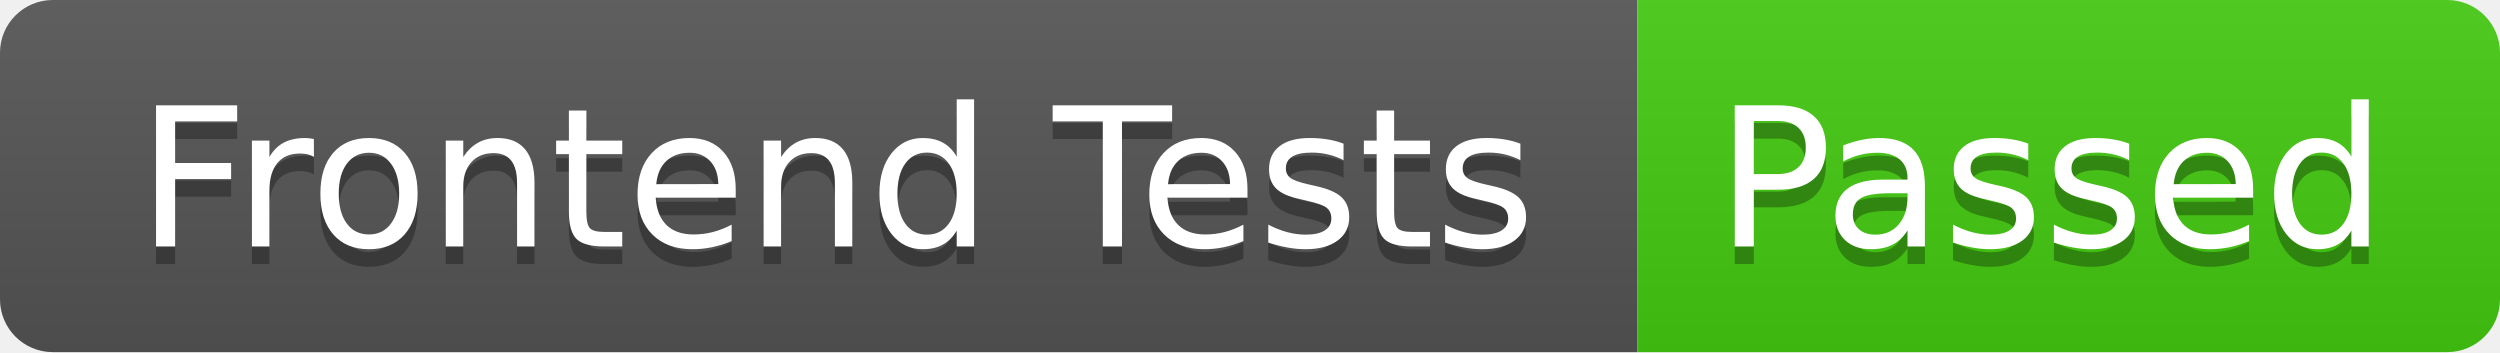
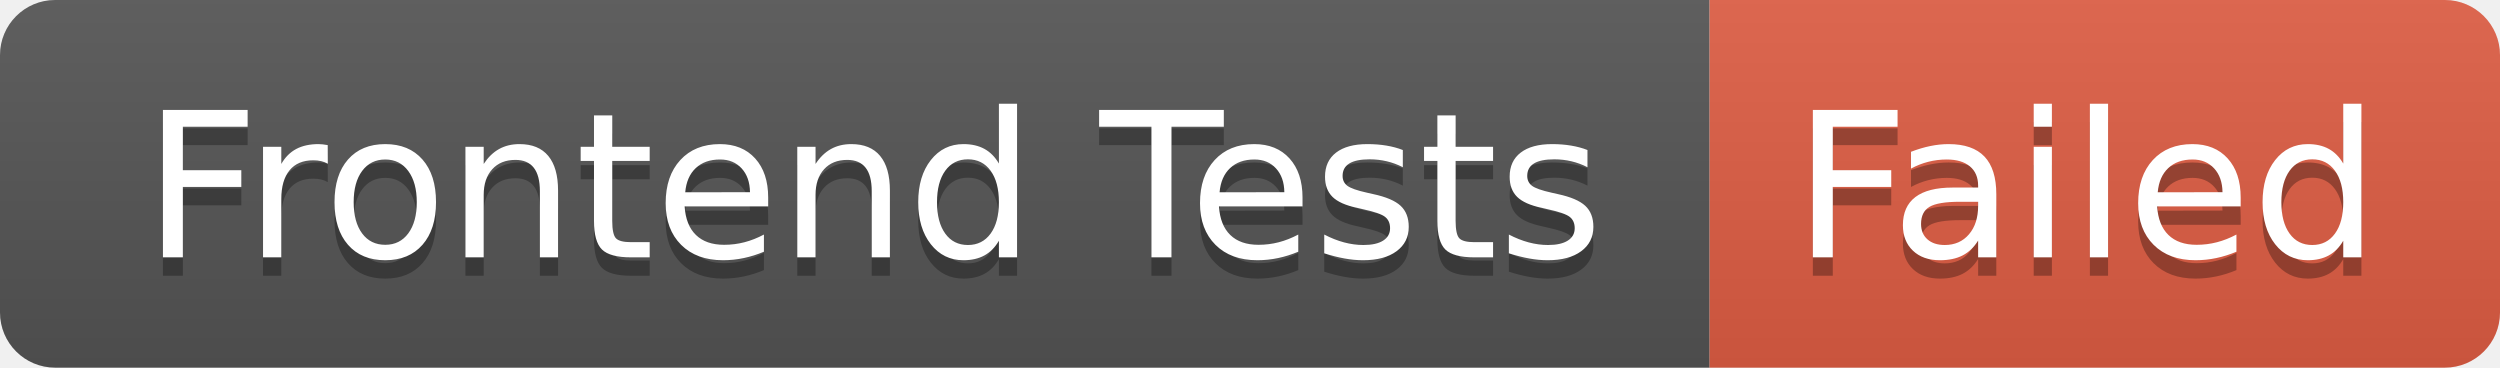
- <svg xmlns="http://www.w3.org/2000/svg" width="142" height="20" role="img" aria-label="Frontend Tests: Passed">
+ <svg xmlns="http://www.w3.org/2000/svg" width="136" height="20" role="img" aria-label="Frontend Tests: Failed">
  <linearGradient id="s" x2="0" y2="100%">
    <stop offset="0" stop-color="#bbb" stop-opacity=".1" />
    <stop offset="1" stop-opacity=".1" />
  </linearGradient>
  <clipPath id="r">
-     <rect width="142" height="20" rx="3" fill="#fff" />
+     <rect width="136" height="20" rx="3" fill="#fff" />
  </clipPath>
  <g clip-path="url(#r)">
    <rect width="93" height="20" fill="#555" />
-     <rect x="93" width="49" height="20" fill="#4c1" />
-     <rect width="142" height="20" fill="url(#s)" />
+     <rect x="93" width="43" height="20" fill="#e05d44" />
+     <rect width="136" height="20" fill="url(#s)" />
  </g>
  <g fill="#fff" text-anchor="middle" font-family="Verdana,Geneva,DejaVu Sans,sans-serif" text-rendering="geometricPrecision" font-size="110">
    <text aria-hidden="true" x="475" y="150" fill="#010101" fill-opacity=".3" transform="scale(.1)" textLength="830">Frontend Tests</text>
    <text x="475" y="140" transform="scale(.1)" fill="#fff" textLength="830">Frontend Tests</text>
-     <text aria-hidden="true" x="1165" y="150" fill="#010101" fill-opacity=".3" transform="scale(.1)" textLength="390">Passed</text>
-     <text x="1165" y="140" transform="scale(.1)" fill="#fff" textLength="390">Passed</text>
+     <text aria-hidden="true" x="1135" y="150" fill="#010101" fill-opacity=".3" transform="scale(.1)" textLength="330">Failed</text>
+     <text x="1135" y="140" transform="scale(.1)" fill="#fff" textLength="330">Failed</text>
  </g>
</svg>
